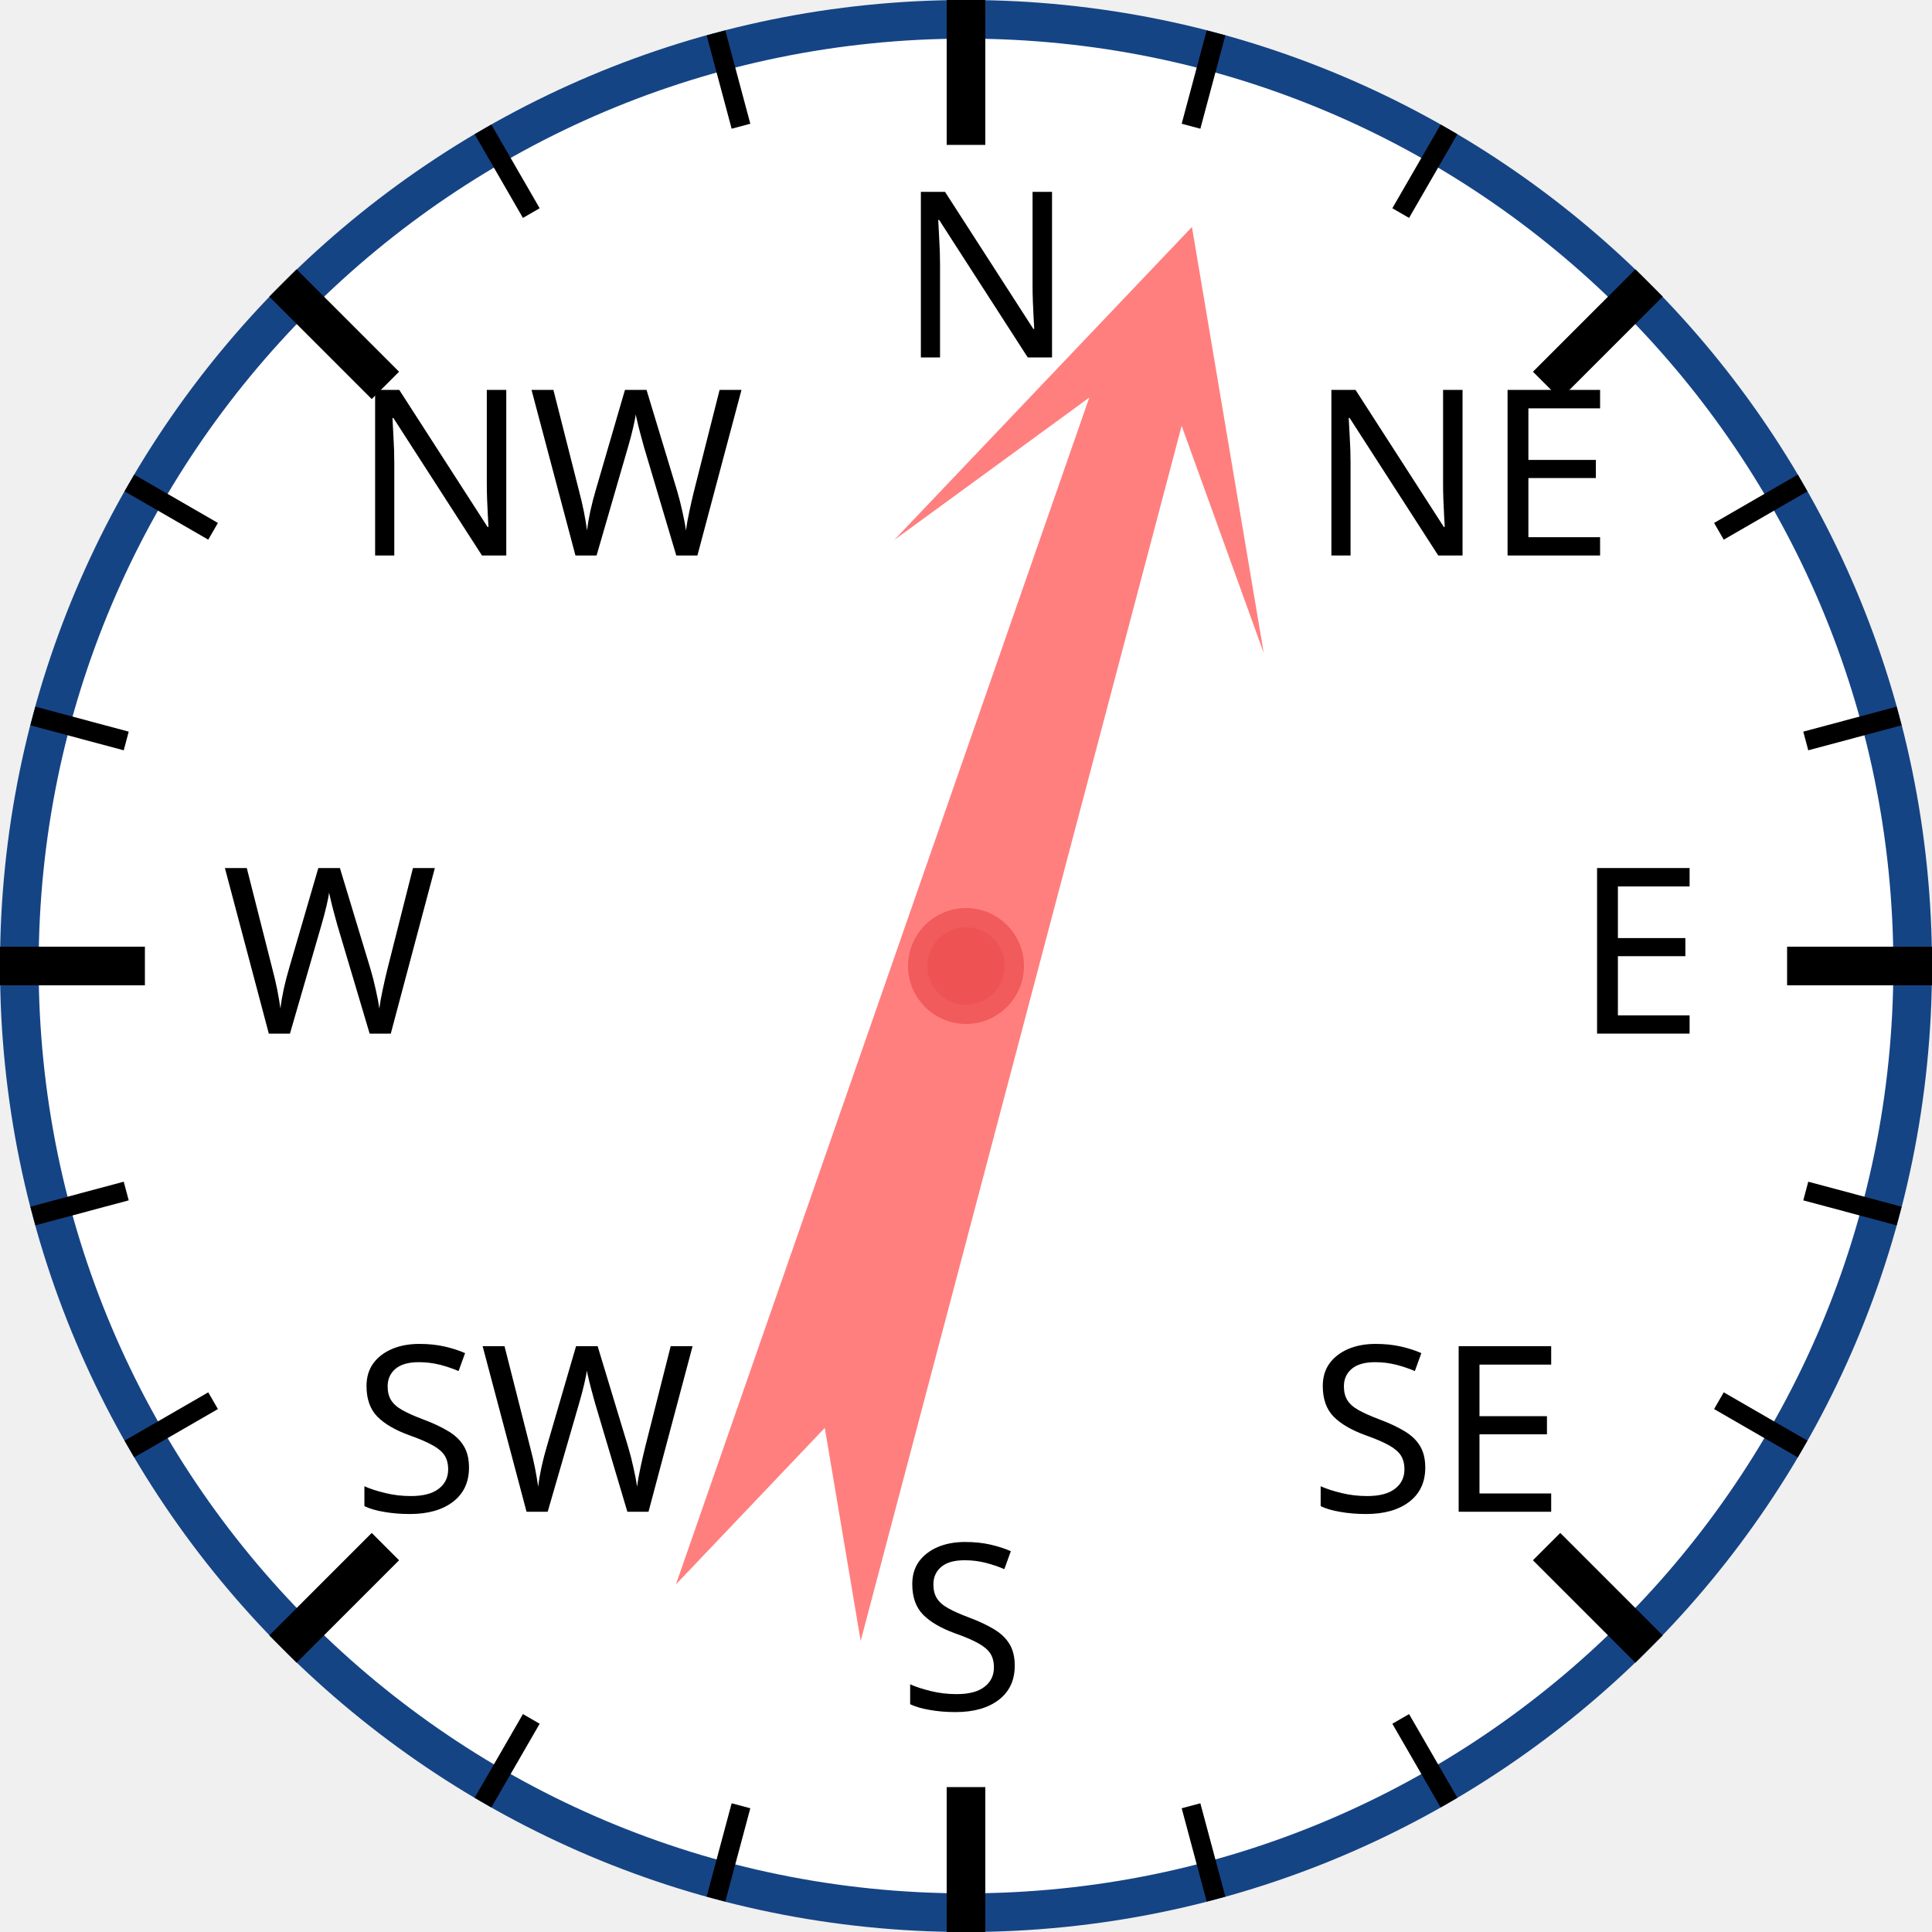
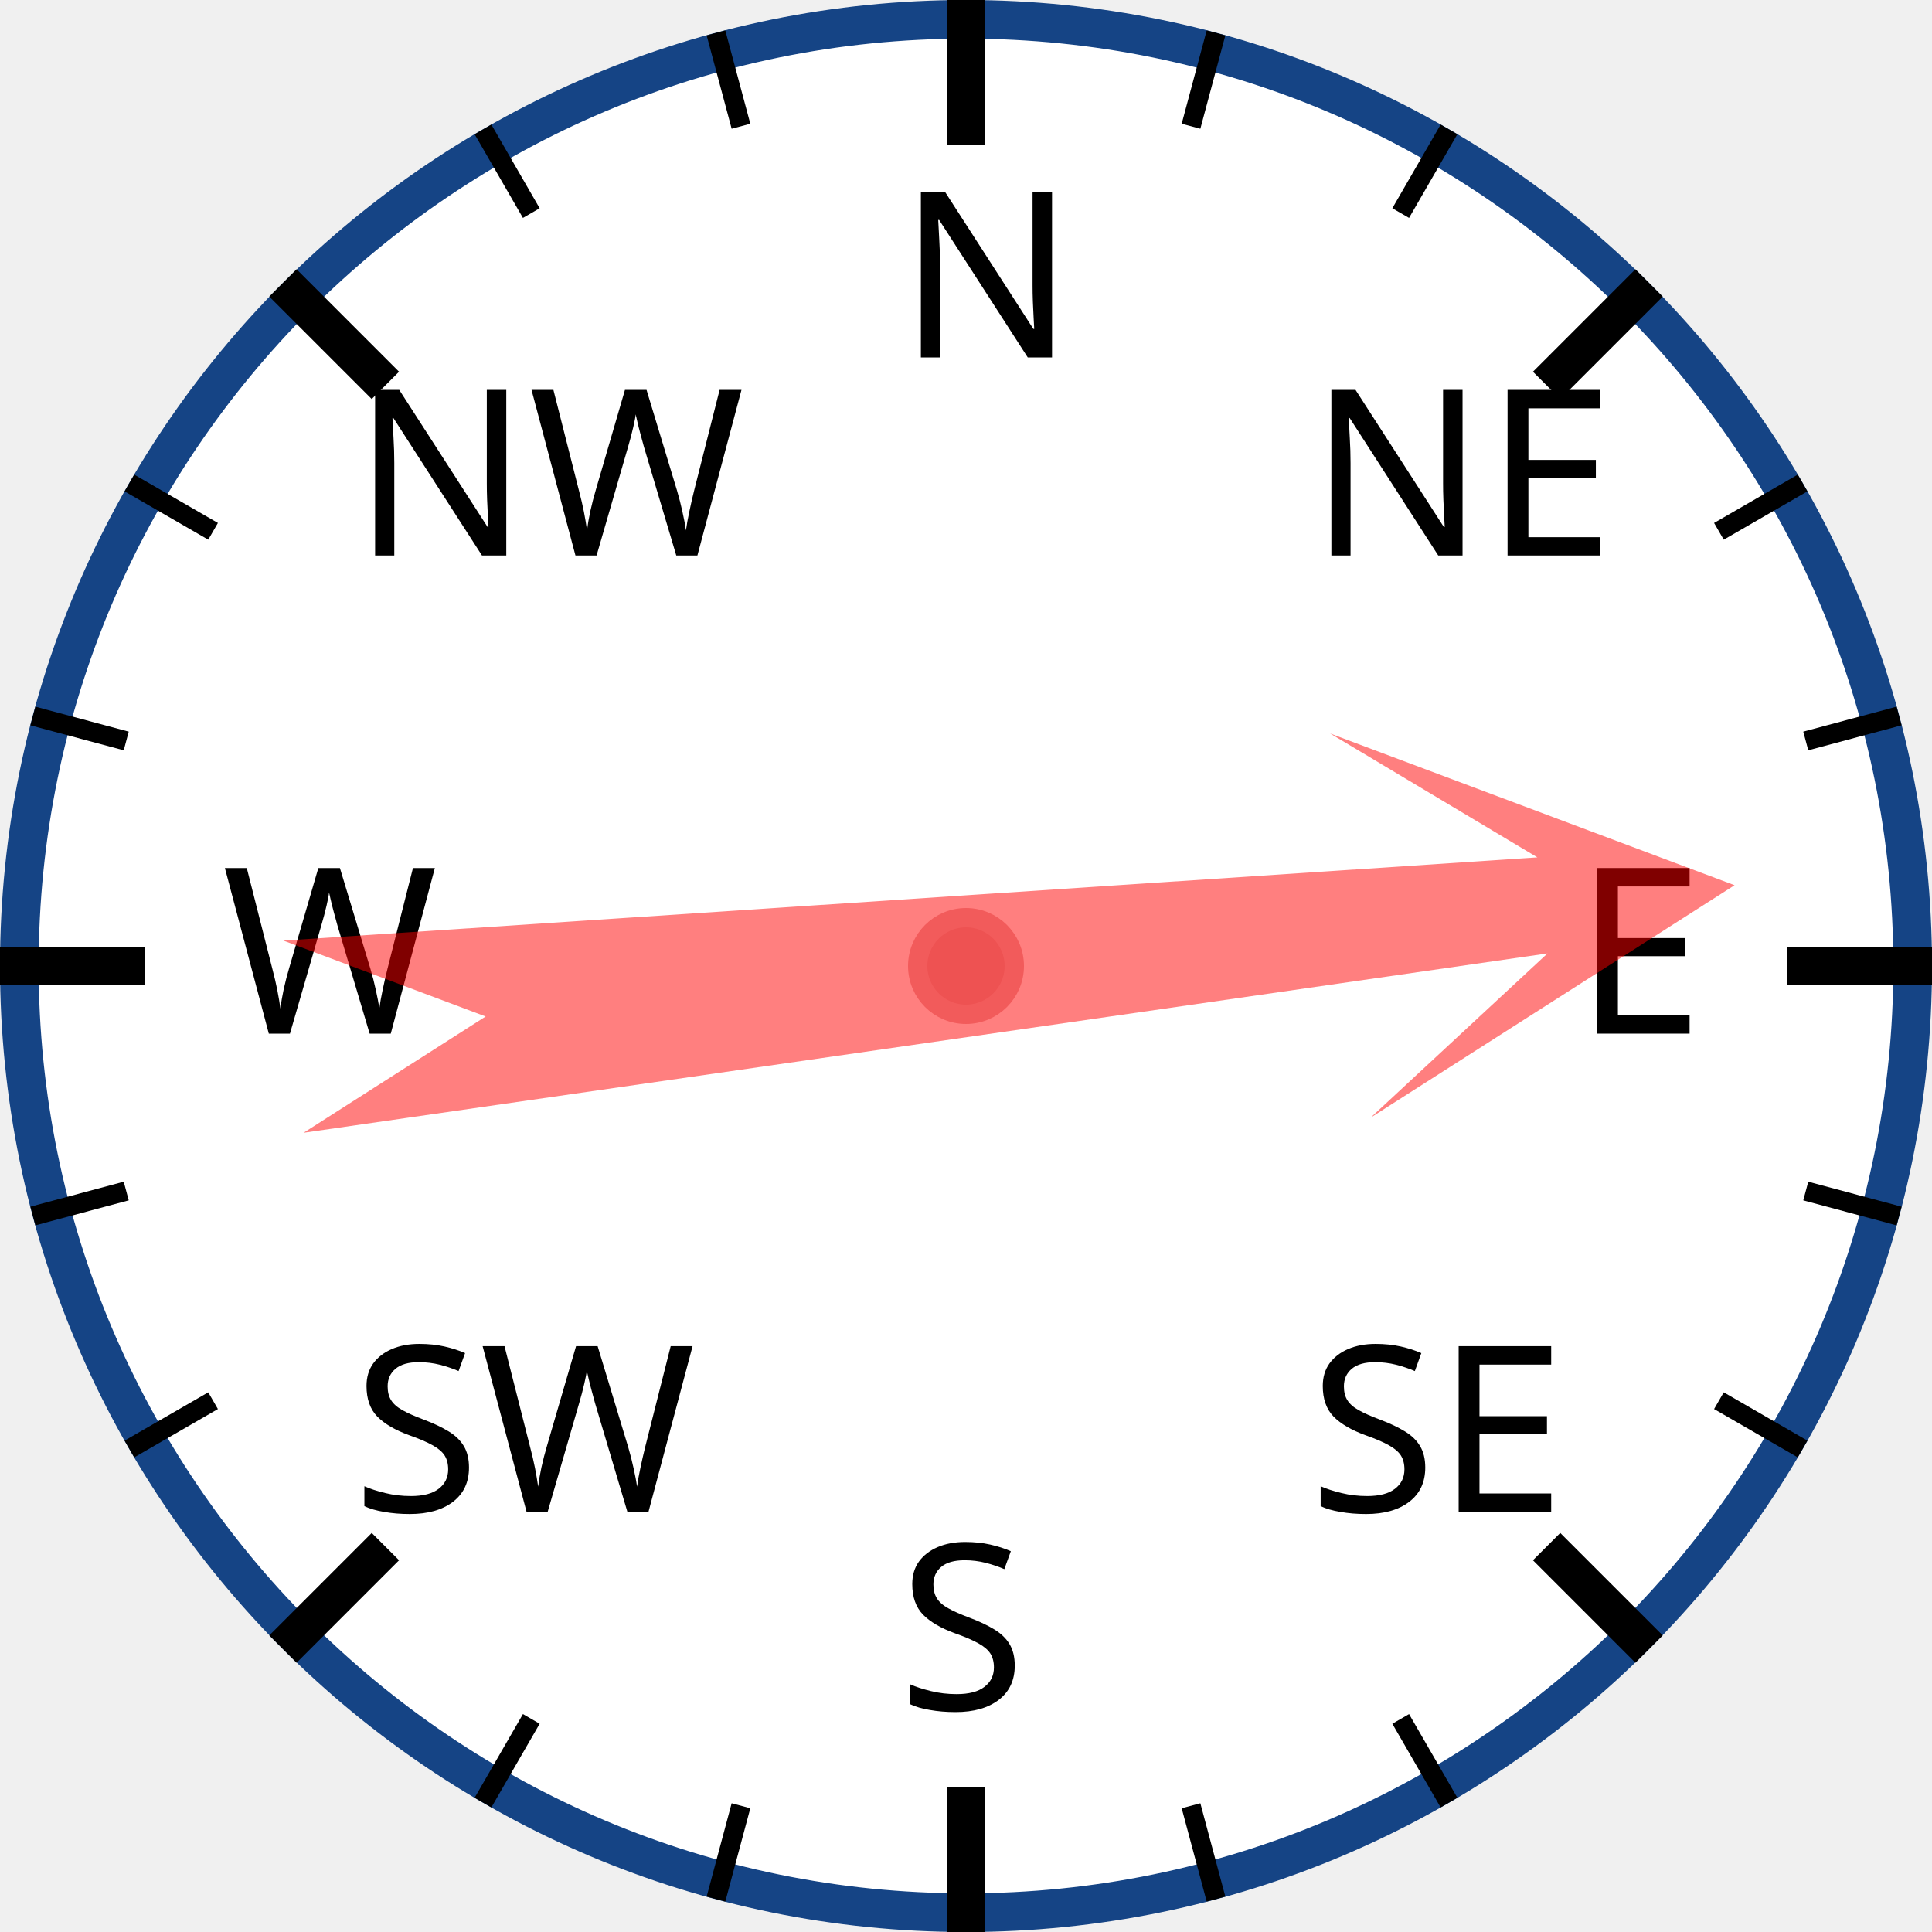
<svg xmlns="http://www.w3.org/2000/svg" width="120px" height="120px" viewBox="0 0 200 200">
  <circle cx="100" cy="100" r="98" style="fill: white; stroke: #154485; stroke-width: 4;" />
  <text x="93.0" y="37.0" style="font-family: sans-serif; font-size: 18pt;">N</text>
  <line x1="100.0" y1="0.0" x2="100.0" y2="15.0" style="stroke: black; stroke-width: 4;" />
  <line x1="74.118" y1="3.407" x2="76.706" y2="13.067" style="stroke: black; stroke-width: 2;" />
  <line x1="50" y1="13.397" x2="55" y2="22.058" style="stroke: black; stroke-width: 2;" />
  <text x="36.503" y="57.503" style="font-family: sans-serif; font-size: 18pt;">NW</text>
  <line x1="29.289" y1="29.289" x2="39.896" y2="39.896" style="stroke: black; stroke-width: 4;" />
  <line x1="13.397" y1="50" x2="22.058" y2="55" style="stroke: black; stroke-width: 2;" />
  <line x1="3.407" y1="74.118" x2="13.067" y2="76.706" style="stroke: black; stroke-width: 2;" />
  <text x="23.0" y="107.0" style="font-family: sans-serif; font-size: 18pt;">W</text>
  <line x1="0.0" y1="100.0" x2="15.0" y2="100.0" style="stroke: black; stroke-width: 4;" />
  <line x1="3.407" y1="125.882" x2="13.067" y2="123.294" style="stroke: black; stroke-width: 2;" />
  <line x1="13.397" y1="150" x2="22.058" y2="145" style="stroke: black; stroke-width: 2;" />
  <text x="36.503" y="156.497" style="font-family: sans-serif; font-size: 18pt;">SW</text>
  <line x1="29.289" y1="170.711" x2="39.896" y2="160.104" style="stroke: black; stroke-width: 4;" />
  <line x1="50" y1="186.603" x2="55" y2="177.942" style="stroke: black; stroke-width: 2;" />
  <line x1="74.118" y1="196.593" x2="76.706" y2="186.933" style="stroke: black; stroke-width: 2;" />
  <text x="93" y="177.0" style="font-family: sans-serif; font-size: 18pt;">S</text>
  <line x1="100" y1="200.0" x2="100" y2="185.0" style="stroke: black; stroke-width: 4;" />
  <line x1="125.882" y1="196.593" x2="123.294" y2="186.933" style="stroke: black; stroke-width: 2;" />
  <line x1="150.0" y1="186.603" x2="145.0" y2="177.942" style="stroke: black; stroke-width: 2;" />
  <text x="135.497" y="156.497" style="font-family: sans-serif; font-size: 18pt;">SE</text>
  <line x1="170.711" y1="170.711" x2="160.104" y2="160.104" style="stroke: black; stroke-width: 4;" />
  <line x1="186.603" y1="150" x2="177.942" y2="145" style="stroke: black; stroke-width: 2;" />
  <line x1="196.593" y1="125.882" x2="186.933" y2="123.294" style="stroke: black; stroke-width: 2;" />
  <text x="163.0" y="107" style="font-family: sans-serif; font-size: 18pt;">E</text>
  <line x1="200.0" y1="100" x2="185.0" y2="100" style="stroke: black; stroke-width: 4;" />
  <line x1="196.593" y1="74.118" x2="186.933" y2="76.706" style="stroke: black; stroke-width: 2;" />
  <line x1="186.603" y1="50" x2="177.942" y2="55" style="stroke: black; stroke-width: 2;" />
  <text x="135.497" y="57.503" style="font-family: sans-serif; font-size: 18pt;">NE</text>
  <line x1="170.711" y1="29.289" x2="160.104" y2="39.896" style="stroke: black; stroke-width: 4;" />
  <line x1="150" y1="13.397" x2="145" y2="22.058" style="stroke: black; stroke-width: 2;" />
  <line x1="125.882" y1="3.407" x2="123.294" y2="13.067" style="stroke: black; stroke-width: 2;" />
-   <polygon points="100 20 120 60 105 40 110 170 100 150 90 170 95 40 80 60" style="fill: red; fill-opacity: 0.5;" transform="rotate(17,100,100)" />
+   <polygon points="100 20 120 60 105 40 110 170 100 150 90 170 95 40 80 60" style="fill: red; fill-opacity: 0.5;" transform="rotate(84,100,100)" />
  <circle cx="100" cy="100" r="5" style="fill: #EE5252; stroke: #F25B5B; stroke-width: 2;" />
</svg>
